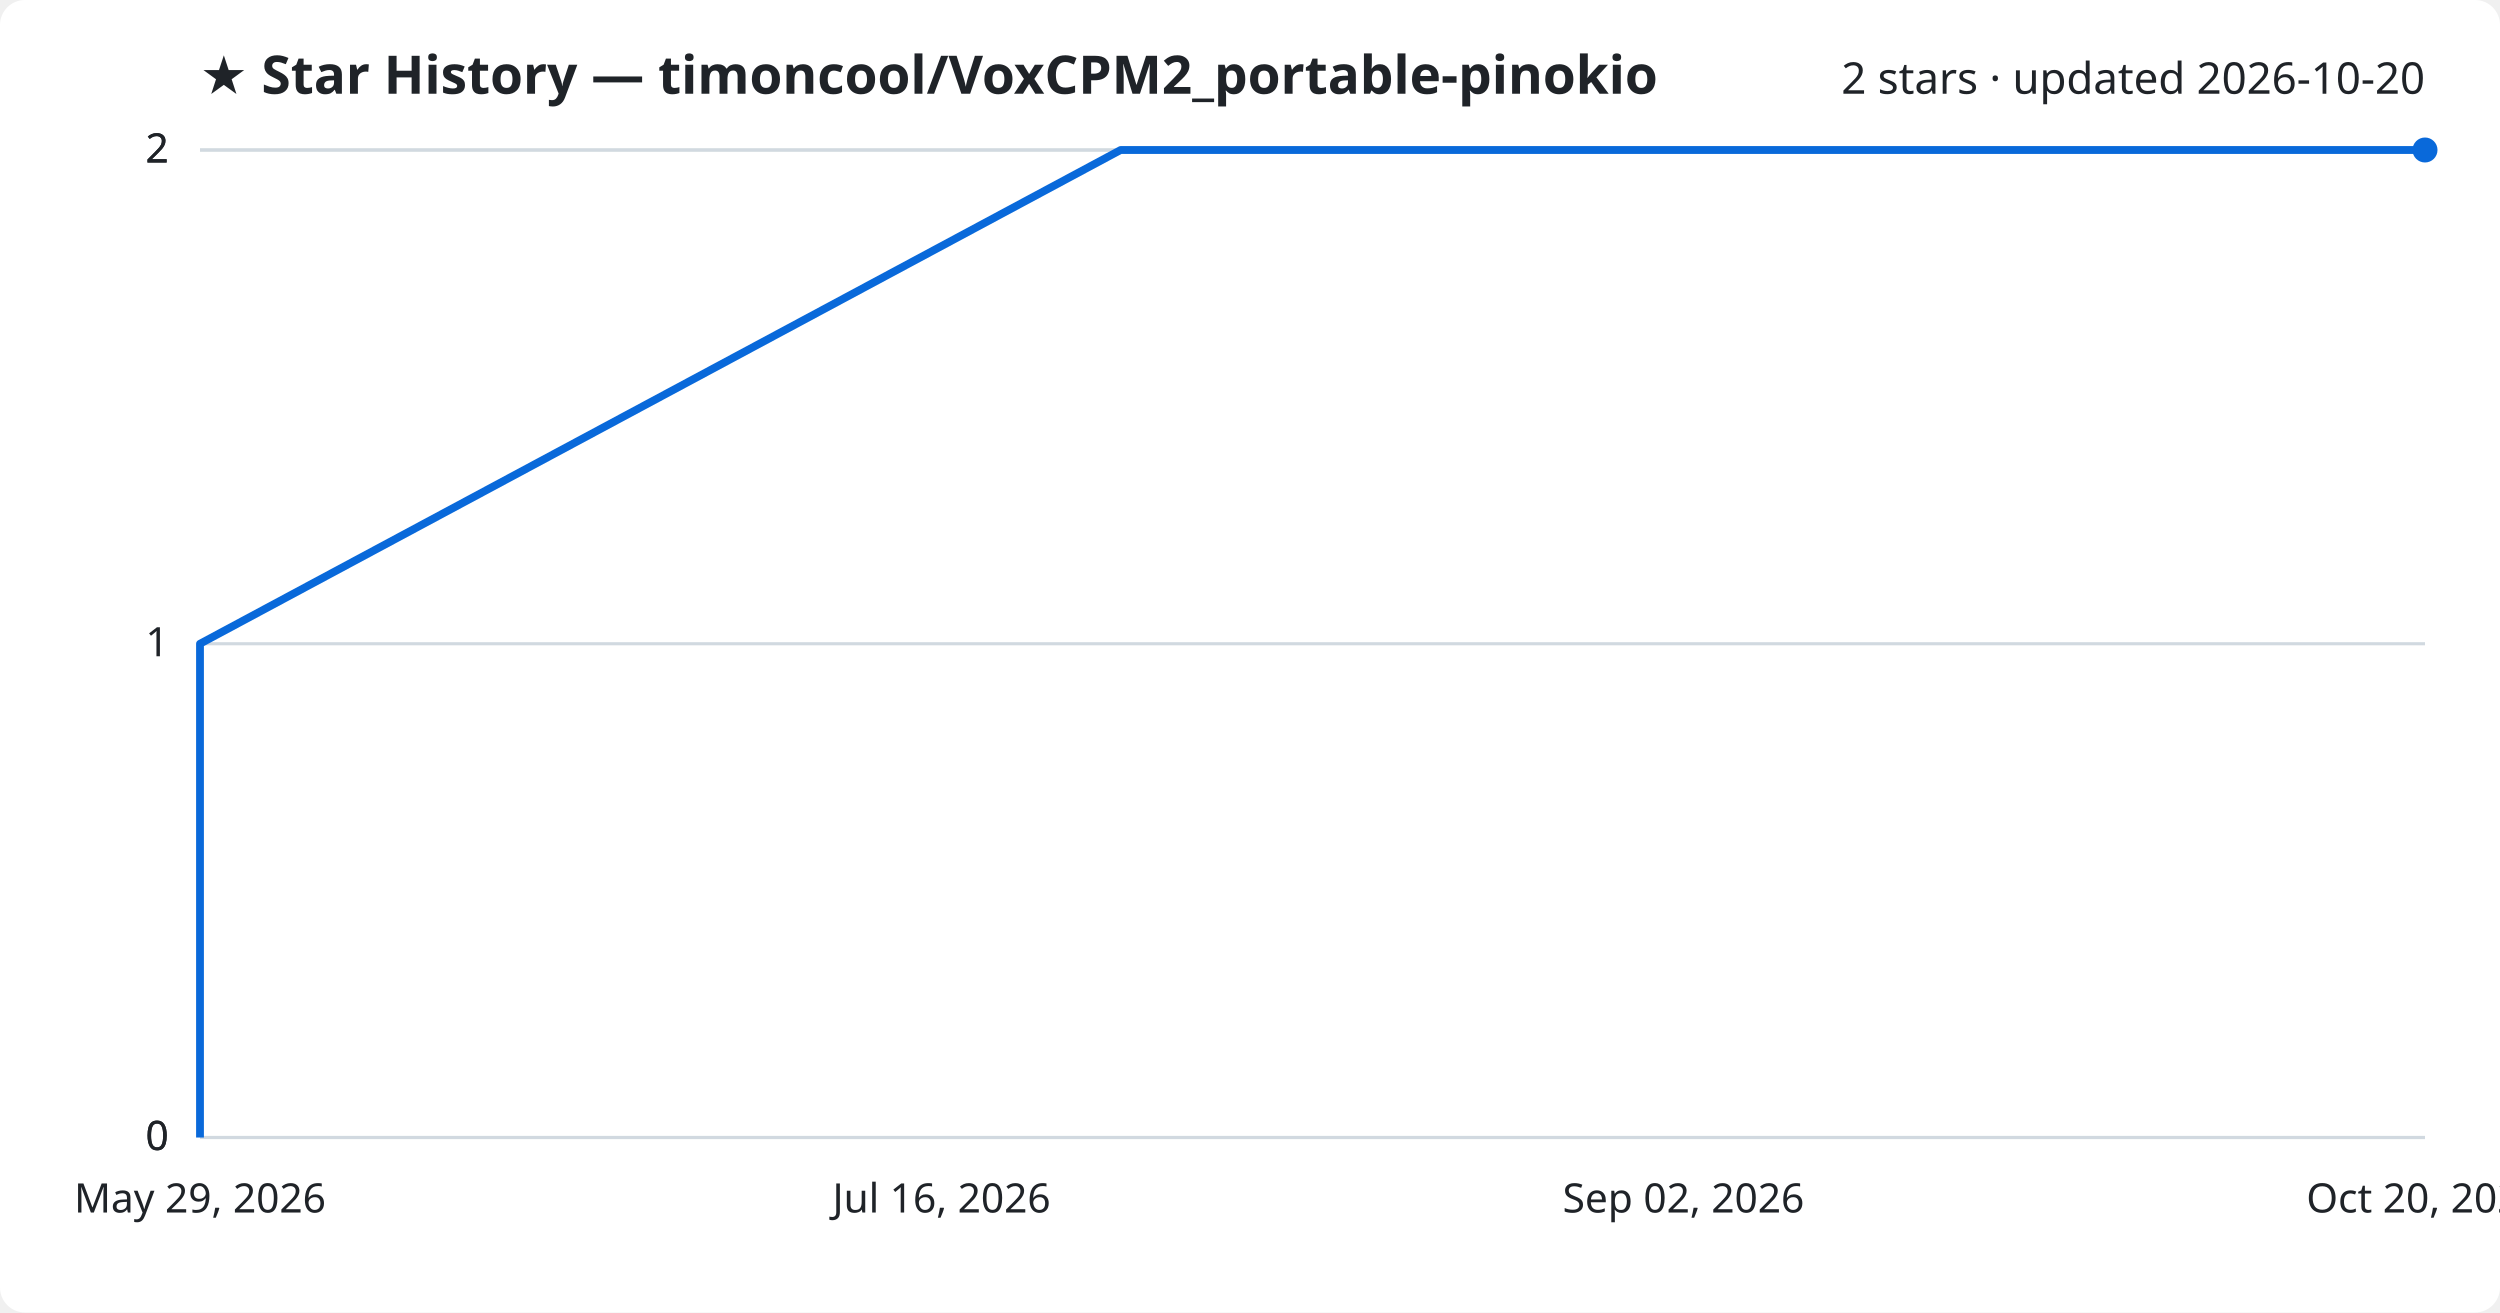
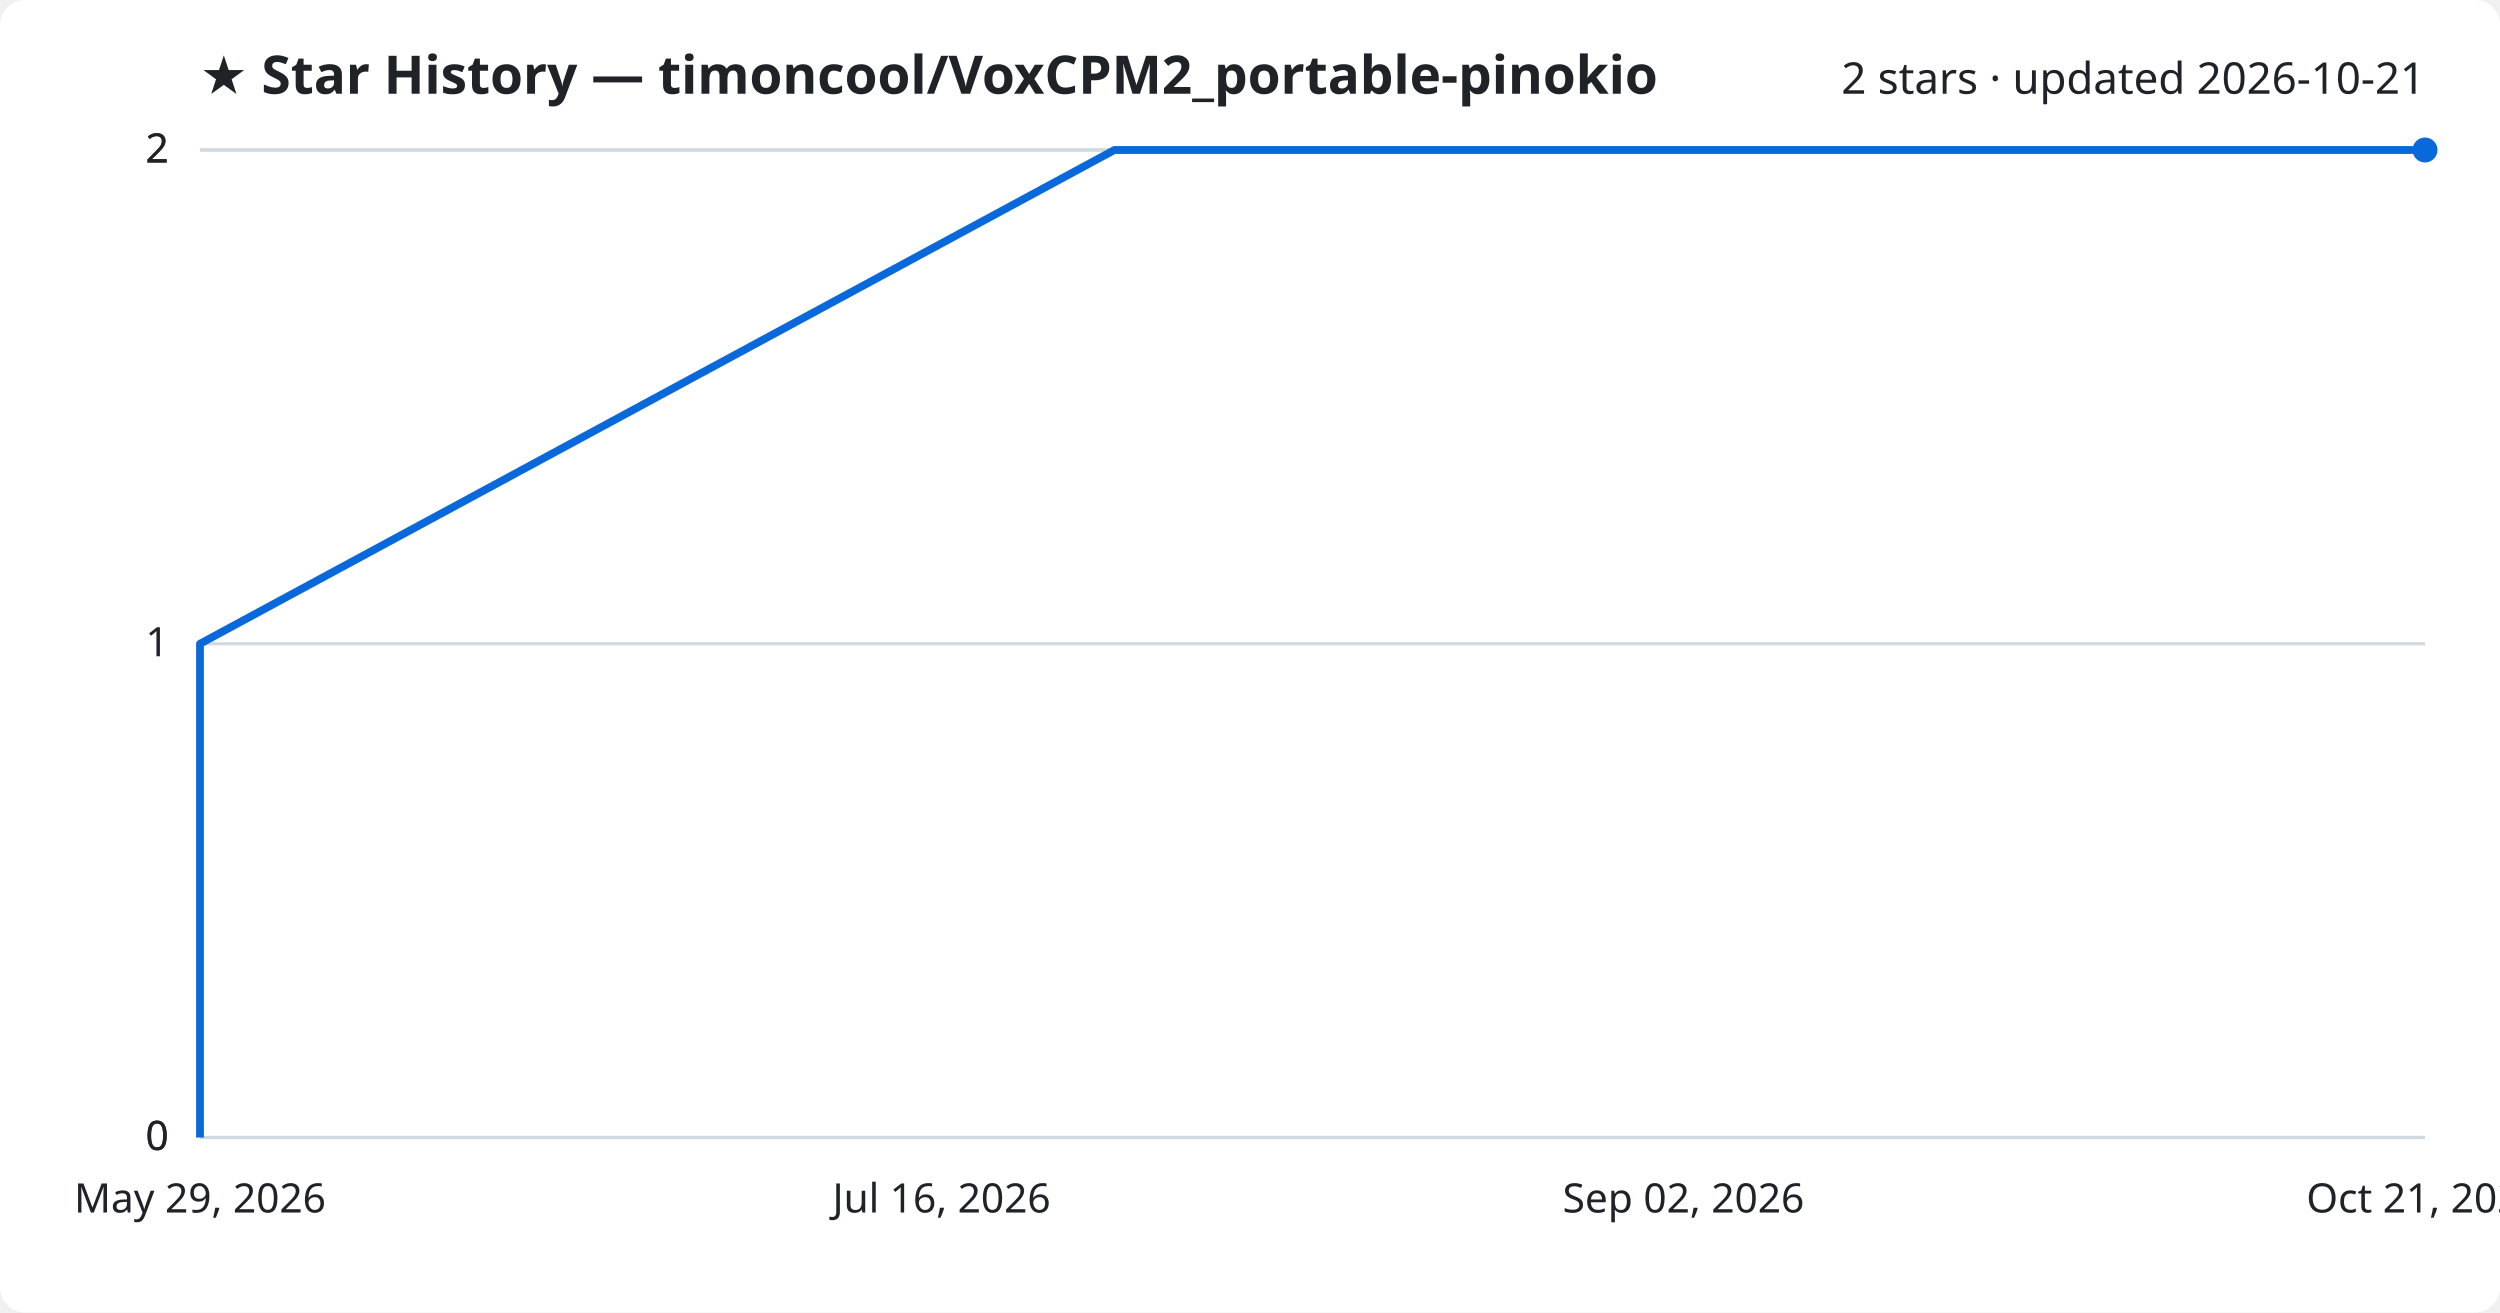
<svg xmlns="http://www.w3.org/2000/svg" viewBox="0 0 800 420" font-family="Segoe UI, sans-serif">
  <rect width="800" height="420" fill="#ffffff" rx="8" />
  <text x="64" y="30" fill="#1f2328" font-size="17" font-weight="700">★ Star History — timoncool/VoxCPM2_portable-pinokio</text>
-   <text x="776" y="30" fill="#1f2328" font-size="14" text-anchor="end">2 stars · updated 2026-10-20</text>
+   <text x="776" y="30" fill="#1f2328" font-size="14" text-anchor="end">2 stars · updated 2026-10-21</text>
  <line x1="64" y1="364.0" x2="776" y2="364.0" stroke="#d1d9e0" stroke-width="1" />
  <text x="54" y="368.0" fill="#1f2328" font-size="13" text-anchor="end">0</text>
  <line x1="64" y1="364.0" x2="776" y2="364.0" stroke="#d1d9e0" stroke-width="1" />
  <text x="54" y="368.0" fill="#1f2328" font-size="13" text-anchor="end">0</text>
  <line x1="64" y1="206.0" x2="776" y2="206.0" stroke="#d1d9e0" stroke-width="1" />
  <text x="54" y="210.0" fill="#1f2328" font-size="13" text-anchor="end">1</text>
  <line x1="64" y1="48.0" x2="776" y2="48.0" stroke="#d1d9e0" stroke-width="1" />
  <text x="54" y="52.0" fill="#1f2328" font-size="13" text-anchor="end">2</text>
  <line x1="64" y1="48.0" x2="776" y2="48.0" stroke="#d1d9e0" stroke-width="1" />
  <text x="54" y="52.0" fill="#1f2328" font-size="13" text-anchor="end">2</text>
-   <path d="M64.0,364.0 L64.0,206.0 L358.6,48.0 L776.0,48.0" fill="none" stroke="#0969da" stroke-width="2.5" stroke-linejoin="round" />
+   <path d="M64.0,364.0 L64.0,206.0 L356.6,48.0 L776.0,48.0" fill="none" stroke="#0969da" stroke-width="2.5" stroke-linejoin="round" />
  <circle cx="776.0" cy="48.0" r="4" fill="#0969da" />
  <text x="64.0" y="388" fill="#1f2328" font-size="13" text-anchor="middle">May 29, 2026</text>
  <text x="301.3" y="388" fill="#1f2328" font-size="13" text-anchor="middle">Jul 16, 2026</text>
  <text x="538.7" y="388" fill="#1f2328" font-size="13" text-anchor="middle">Sep 02, 2026</text>
-   <text x="776.0" y="388" fill="#1f2328" font-size="13" text-anchor="middle">Oct 20, 2026</text>
+   <text x="776.0" y="388" fill="#1f2328" font-size="13" text-anchor="middle">Oct 21, 2026</text>
</svg>
